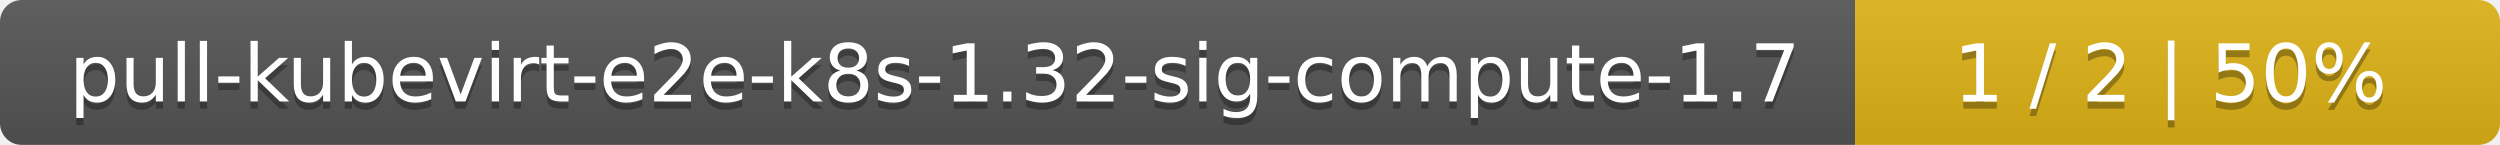
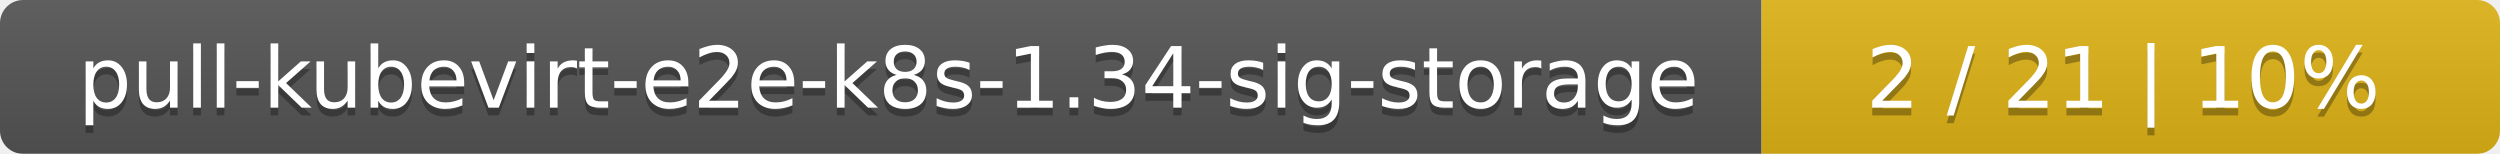
- <svg xmlns="http://www.w3.org/2000/svg" width="345" height="20">
+ <svg xmlns="http://www.w3.org/2000/svg" width="325" height="20">
  <linearGradient id="smooth" x2="0" y2="100%">
    <stop offset="0" stop-color="#bbb" stop-opacity=".1" />
    <stop offset="1" stop-opacity=".1" />
  </linearGradient>
  <mask id="round">
-     <rect width="345" height="20" rx="3" fill="#fff" />
+     <rect width="325" height="20" rx="3" fill="#fff" />
  </mask>
  <g mask="url(#round)">
-     <rect width="256" height="20" fill="#555" />
-     <rect x="256" width="89" height="20" fill="#dfb317" />
-     <rect width="345" height="20" fill="url(#smooth)" />
+     <rect width="229" height="20" fill="#555" />
+     <rect x="229" width="96" height="20" fill="#dfb317" />
+     <rect width="325" height="20" fill="url(#smooth)" />
  </g>
  <g fill="#fff" text-anchor="middle" font-family="DejaVu Sans,Verdana,Geneva,sans-serif" font-size="11">
-     <text x="129" y="15" fill="#010101" fill-opacity=".3">pull-kubevirt-e2e-k8s-1.32-sig-compute-1.7</text>
-     <text x="129" y="14">pull-kubevirt-e2e-k8s-1.32-sig-compute-1.7</text>
-     <text x="299.5" y="15" fill="#010101" fill-opacity=".3">1 / 2    |    50%</text>
-     <text x="299.5" y="14">1 / 2    |    50%</text>
+     <text x="115.5" y="15" fill="#010101" fill-opacity=".3">pull-kubevirt-e2e-k8s-1.34-sig-storage</text>
+     <text x="115.5" y="14">pull-kubevirt-e2e-k8s-1.34-sig-storage</text>
+     <text x="276" y="15" fill="#010101" fill-opacity=".3">2 / 21    |    10%</text>
+     <text x="276" y="14">2 / 21    |    10%</text>
  </g>
</svg>
